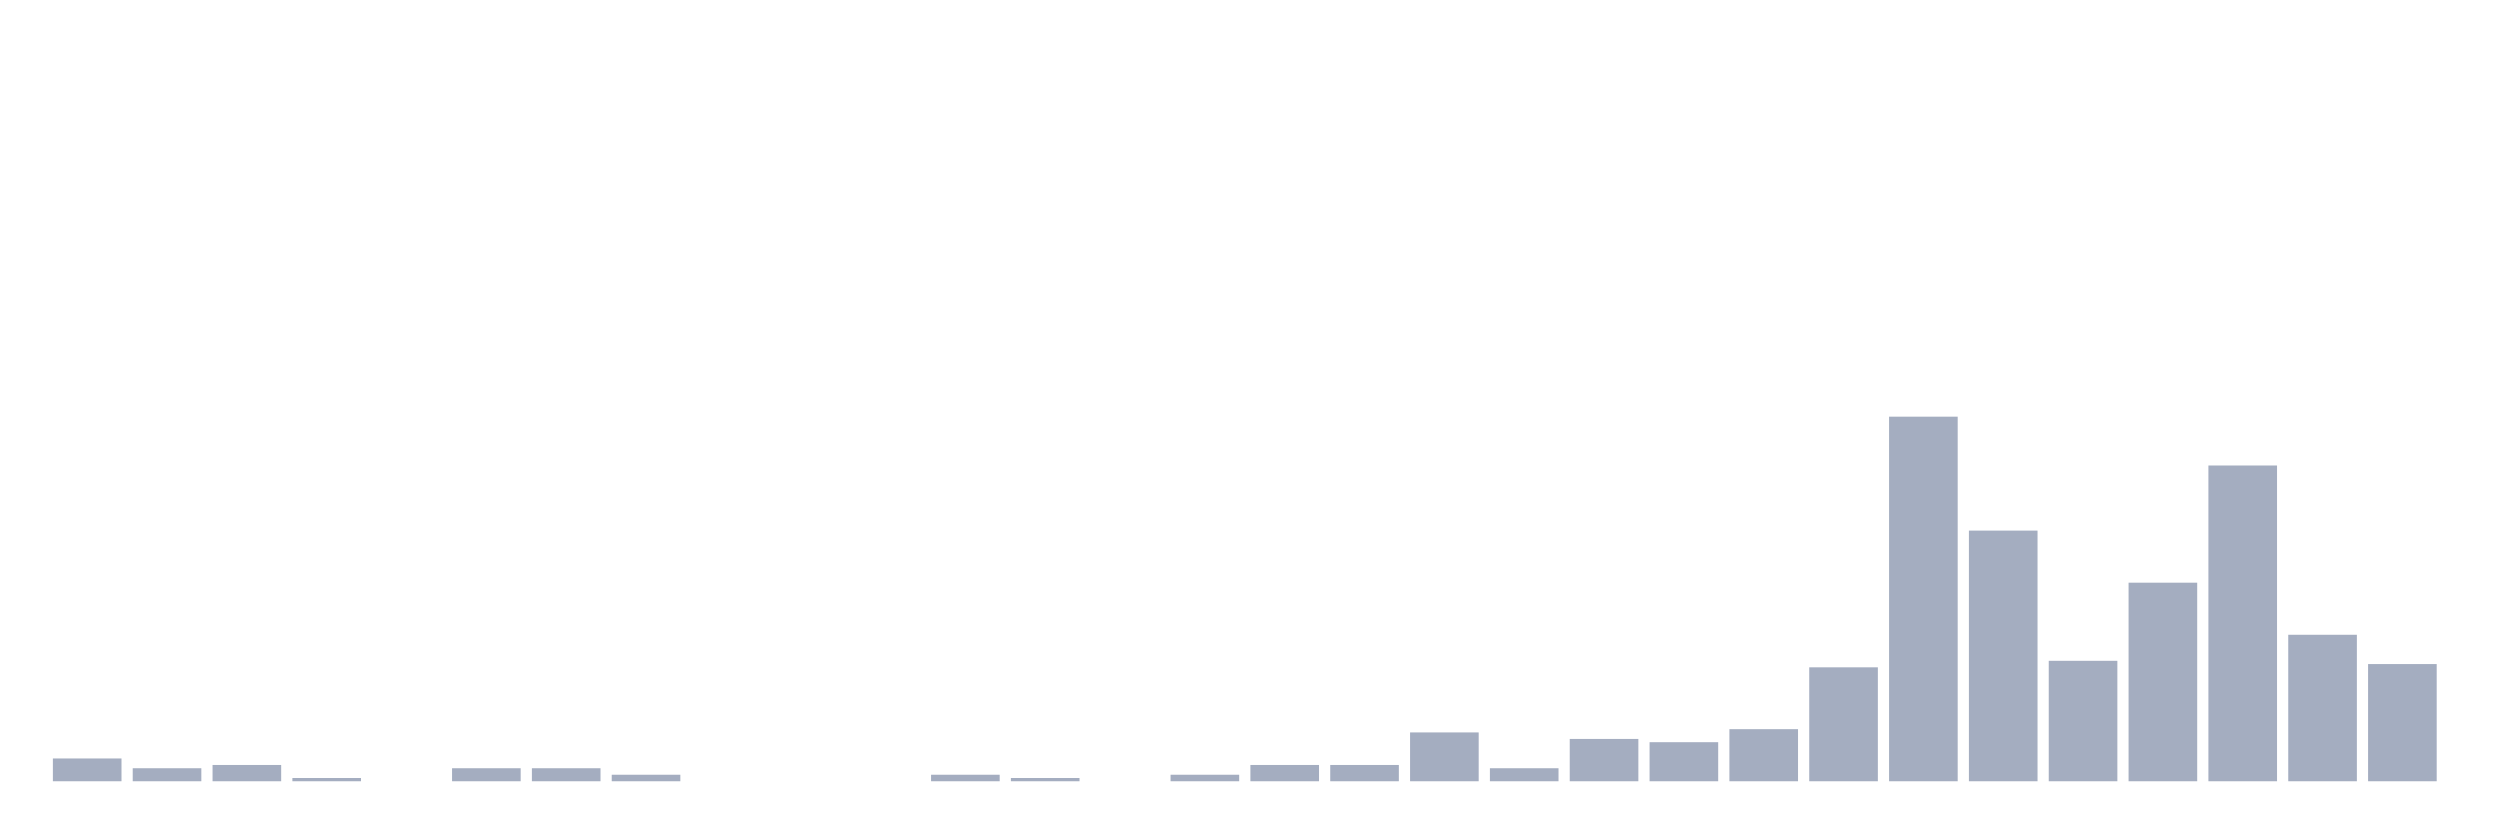
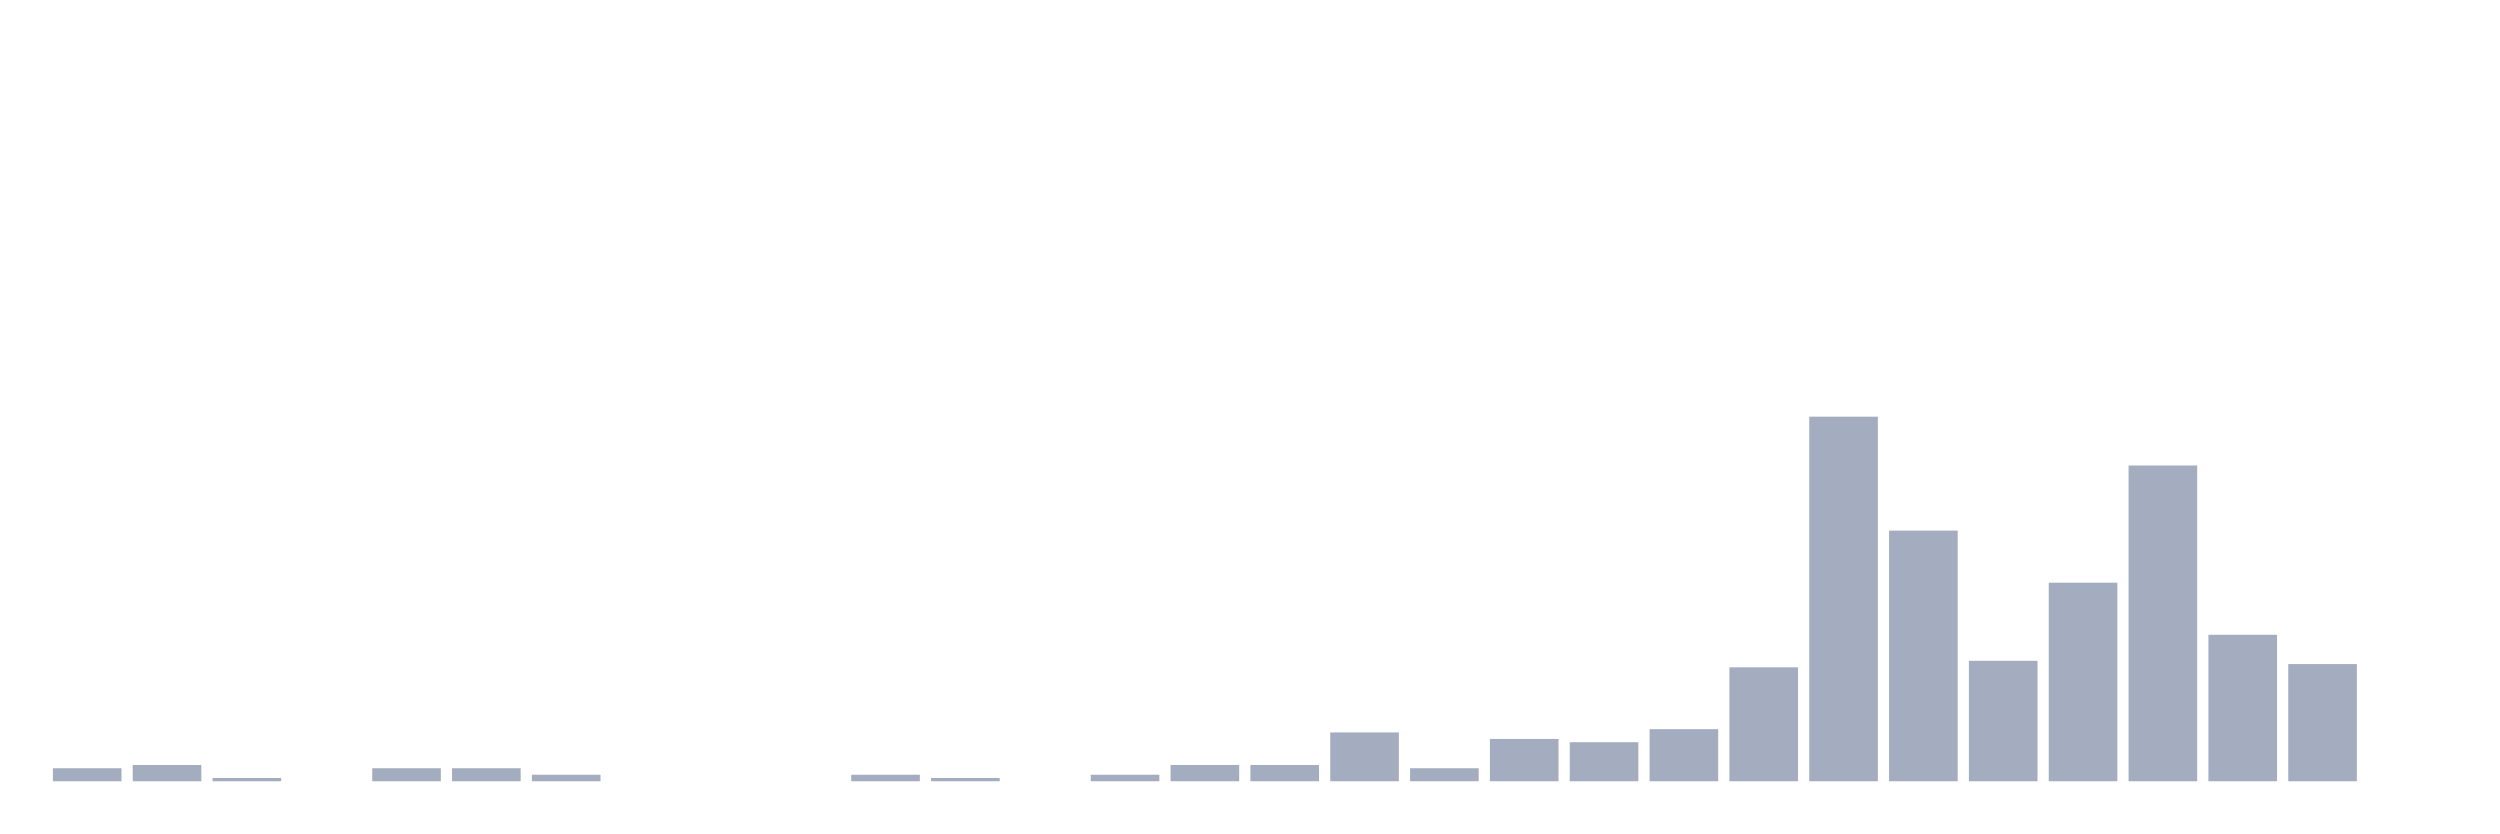
<svg xmlns="http://www.w3.org/2000/svg" viewBox="0 0 480 160">
  <g transform="translate(10,10)">
-     <rect class="bar" x="0.153" width="13.175" y="135.625" height="4.375" fill="rgb(164,173,192)" />
-     <rect class="bar" x="15.482" width="13.175" y="137.5" height="2.5" fill="rgb(164,173,192)" />
-     <rect class="bar" x="30.81" width="13.175" y="136.875" height="3.125" fill="rgb(164,173,192)" />
-     <rect class="bar" x="46.138" width="13.175" y="139.375" height="0.625" fill="rgb(164,173,192)" />
-     <rect class="bar" x="61.466" width="13.175" y="140" height="0" fill="rgb(164,173,192)" />
+     <rect class="bar" x="0.153" width="13.175" y="137.5" height="2.5" fill="rgb(164,173,192)" />
+     <rect class="bar" x="15.482" width="13.175" y="136.875" height="3.125" fill="rgb(164,173,192)" />
+     <rect class="bar" x="30.81" width="13.175" y="139.375" height="0.625" fill="rgb(164,173,192)" />
+     <rect class="bar" x="46.138" width="13.175" y="140" height="0" fill="rgb(164,173,192)" />
+     <rect class="bar" x="61.466" width="13.175" y="137.5" height="2.5" fill="rgb(164,173,192)" />
    <rect class="bar" x="76.794" width="13.175" y="137.5" height="2.5" fill="rgb(164,173,192)" />
-     <rect class="bar" x="92.123" width="13.175" y="137.5" height="2.5" fill="rgb(164,173,192)" />
-     <rect class="bar" x="107.451" width="13.175" y="138.75" height="1.25" fill="rgb(164,173,192)" />
+     <rect class="bar" x="92.123" width="13.175" y="138.75" height="1.25" fill="rgb(164,173,192)" />
+     <rect class="bar" x="107.451" width="13.175" y="140" height="0" fill="rgb(164,173,192)" />
    <rect class="bar" x="122.779" width="13.175" y="140" height="0" fill="rgb(164,173,192)" />
    <rect class="bar" x="138.107" width="13.175" y="140" height="0" fill="rgb(164,173,192)" />
-     <rect class="bar" x="153.436" width="13.175" y="140" height="0" fill="rgb(164,173,192)" />
-     <rect class="bar" x="168.764" width="13.175" y="138.75" height="1.25" fill="rgb(164,173,192)" />
-     <rect class="bar" x="184.092" width="13.175" y="139.375" height="0.625" fill="rgb(164,173,192)" />
-     <rect class="bar" x="199.42" width="13.175" y="140" height="0" fill="rgb(164,173,192)" />
-     <rect class="bar" x="214.748" width="13.175" y="138.75" height="1.25" fill="rgb(164,173,192)" />
+     <rect class="bar" x="153.436" width="13.175" y="138.75" height="1.25" fill="rgb(164,173,192)" />
+     <rect class="bar" x="168.764" width="13.175" y="139.375" height="0.625" fill="rgb(164,173,192)" />
+     <rect class="bar" x="184.092" width="13.175" y="140" height="0" fill="rgb(164,173,192)" />
+     <rect class="bar" x="199.42" width="13.175" y="138.75" height="1.25" fill="rgb(164,173,192)" />
+     <rect class="bar" x="214.748" width="13.175" y="136.875" height="3.125" fill="rgb(164,173,192)" />
    <rect class="bar" x="230.077" width="13.175" y="136.875" height="3.125" fill="rgb(164,173,192)" />
-     <rect class="bar" x="245.405" width="13.175" y="136.875" height="3.125" fill="rgb(164,173,192)" />
-     <rect class="bar" x="260.733" width="13.175" y="130.625" height="9.375" fill="rgb(164,173,192)" />
-     <rect class="bar" x="276.061" width="13.175" y="137.5" height="2.5" fill="rgb(164,173,192)" />
-     <rect class="bar" x="291.39" width="13.175" y="131.875" height="8.125" fill="rgb(164,173,192)" />
-     <rect class="bar" x="306.718" width="13.175" y="132.5" height="7.5" fill="rgb(164,173,192)" />
-     <rect class="bar" x="322.046" width="13.175" y="130" height="10" fill="rgb(164,173,192)" />
-     <rect class="bar" x="337.374" width="13.175" y="118.125" height="21.875" fill="rgb(164,173,192)" />
-     <rect class="bar" x="352.702" width="13.175" y="70" height="70" fill="rgb(164,173,192)" />
-     <rect class="bar" x="368.031" width="13.175" y="91.875" height="48.125" fill="rgb(164,173,192)" />
-     <rect class="bar" x="383.359" width="13.175" y="116.875" height="23.125" fill="rgb(164,173,192)" />
-     <rect class="bar" x="398.687" width="13.175" y="101.875" height="38.125" fill="rgb(164,173,192)" />
-     <rect class="bar" x="414.015" width="13.175" y="79.375" height="60.625" fill="rgb(164,173,192)" />
-     <rect class="bar" x="429.344" width="13.175" y="111.875" height="28.125" fill="rgb(164,173,192)" />
-     <rect class="bar" x="444.672" width="13.175" y="117.5" height="22.5" fill="rgb(164,173,192)" />
+     <rect class="bar" x="245.405" width="13.175" y="130.625" height="9.375" fill="rgb(164,173,192)" />
+     <rect class="bar" x="260.733" width="13.175" y="137.5" height="2.5" fill="rgb(164,173,192)" />
+     <rect class="bar" x="276.061" width="13.175" y="131.875" height="8.125" fill="rgb(164,173,192)" />
+     <rect class="bar" x="291.39" width="13.175" y="132.5" height="7.5" fill="rgb(164,173,192)" />
+     <rect class="bar" x="306.718" width="13.175" y="130" height="10" fill="rgb(164,173,192)" />
+     <rect class="bar" x="322.046" width="13.175" y="118.125" height="21.875" fill="rgb(164,173,192)" />
+     <rect class="bar" x="337.374" width="13.175" y="70" height="70" fill="rgb(164,173,192)" />
+     <rect class="bar" x="352.702" width="13.175" y="91.875" height="48.125" fill="rgb(164,173,192)" />
+     <rect class="bar" x="368.031" width="13.175" y="116.875" height="23.125" fill="rgb(164,173,192)" />
+     <rect class="bar" x="383.359" width="13.175" y="101.875" height="38.125" fill="rgb(164,173,192)" />
+     <rect class="bar" x="398.687" width="13.175" y="79.375" height="60.625" fill="rgb(164,173,192)" />
+     <rect class="bar" x="414.015" width="13.175" y="111.875" height="28.125" fill="rgb(164,173,192)" />
+     <rect class="bar" x="429.344" width="13.175" y="117.5" height="22.5" fill="rgb(164,173,192)" />
+     <rect class="bar" x="444.672" width="13.175" y="140" height="0" fill="rgb(164,173,192)" />
  </g>
</svg>
